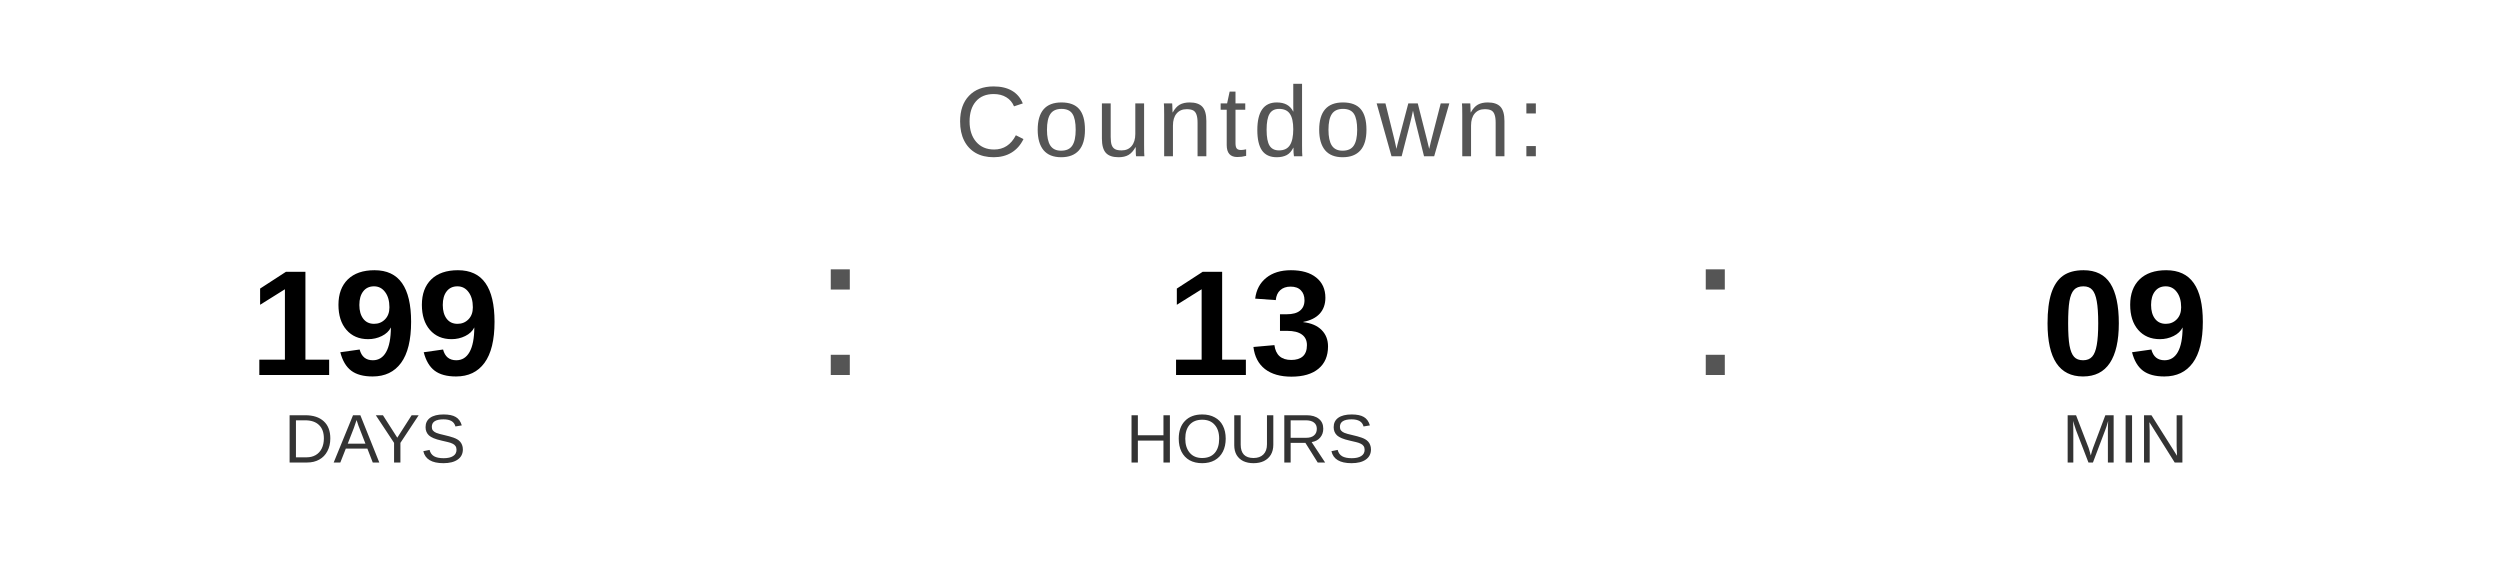
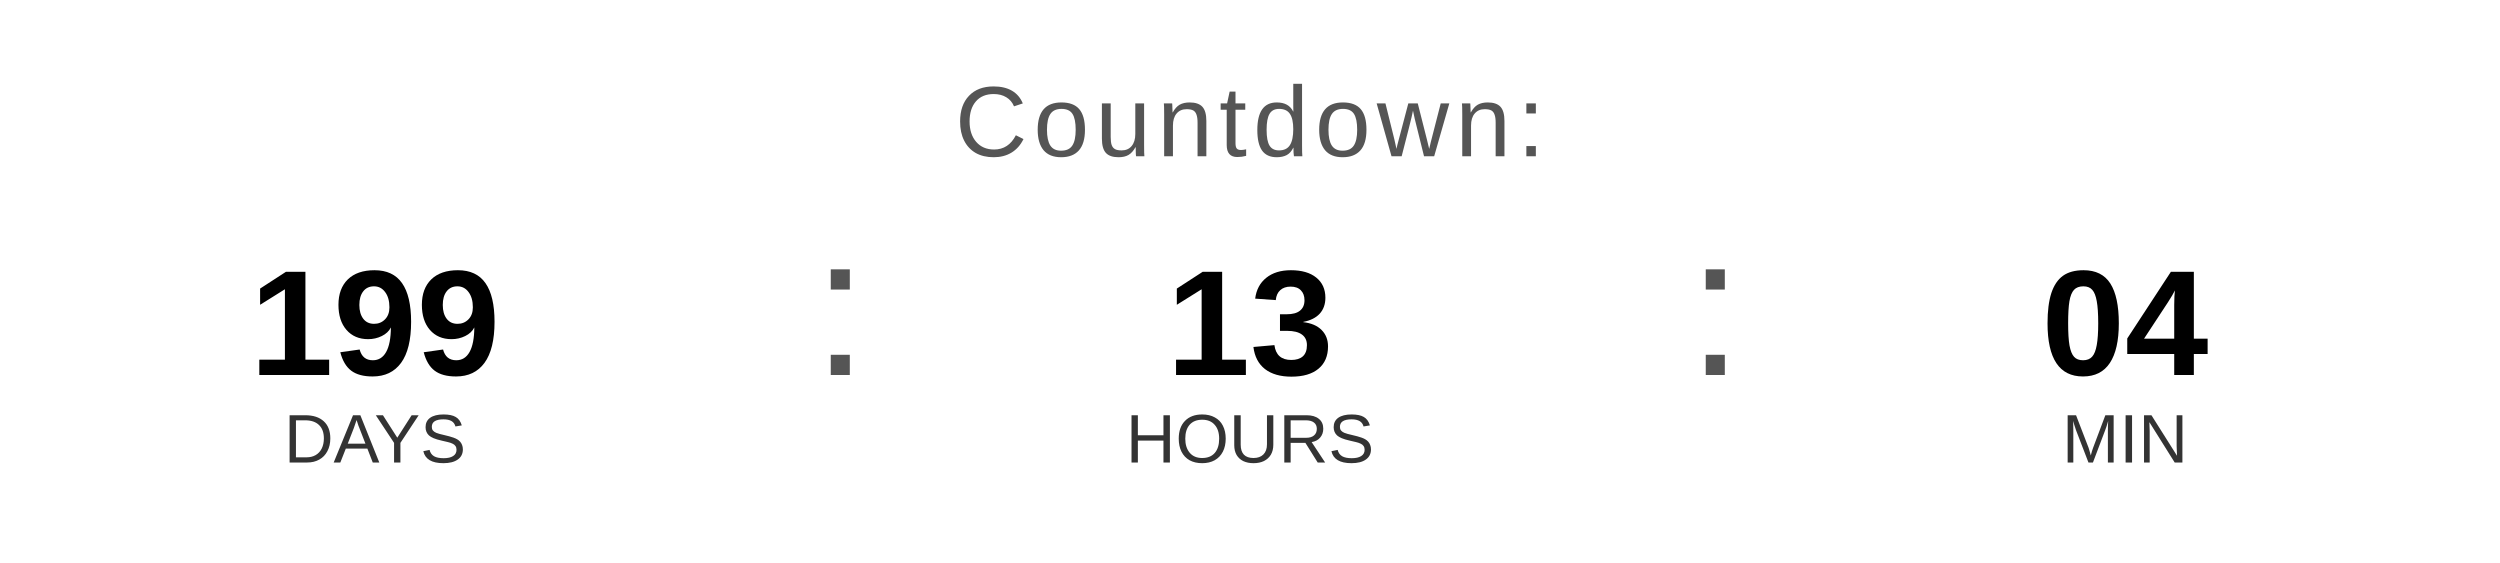
<svg xmlns="http://www.w3.org/2000/svg" width="400" height="90" viewBox="0 0 400 90">
  <text x="200" y="25" font-family="Arial, Helvetica, sans-serif" font-size="16" fill="#555555" text-anchor="middle" letter-spacing="1">
    Countdown:
  </text>
  <text x="60" y="60" font-family="Arial, Helvetica, sans-serif" font-size="24" font-weight="bold" fill="#000000" text-anchor="middle">199</text>
  <text x="60" y="74" font-family="Arial, Helvetica, sans-serif" font-size="11" fill="#333333" text-anchor="middle">DAYS</text>
  <text x="130" y="60" font-family="Arial, sans-serif" font-size="32" fill="#555555">:</text>
  <text x="200" y="60" font-family="Arial, Helvetica, sans-serif" font-size="24" font-weight="bold" fill="#000000" text-anchor="middle">13</text>
  <text x="200" y="74" font-family="Arial, Helvetica, sans-serif" font-size="11" fill="#333333" text-anchor="middle">HOURS</text>
  <text x="270" y="60" font-family="Arial, sans-serif" font-size="32" fill="#555555">:</text>
-   <text x="340" y="60" font-family="Arial, Helvetica, sans-serif" font-size="24" font-weight="bold" fill="#000000" text-anchor="middle">09</text>
+   <text x="340" y="60" font-family="Arial, Helvetica, sans-serif" font-size="24" font-weight="bold" fill="#000000" text-anchor="middle">04</text>
  <text x="340" y="74" font-family="Arial, Helvetica, sans-serif" font-size="11" fill="#333333" text-anchor="middle">MIN</text>
</svg>
